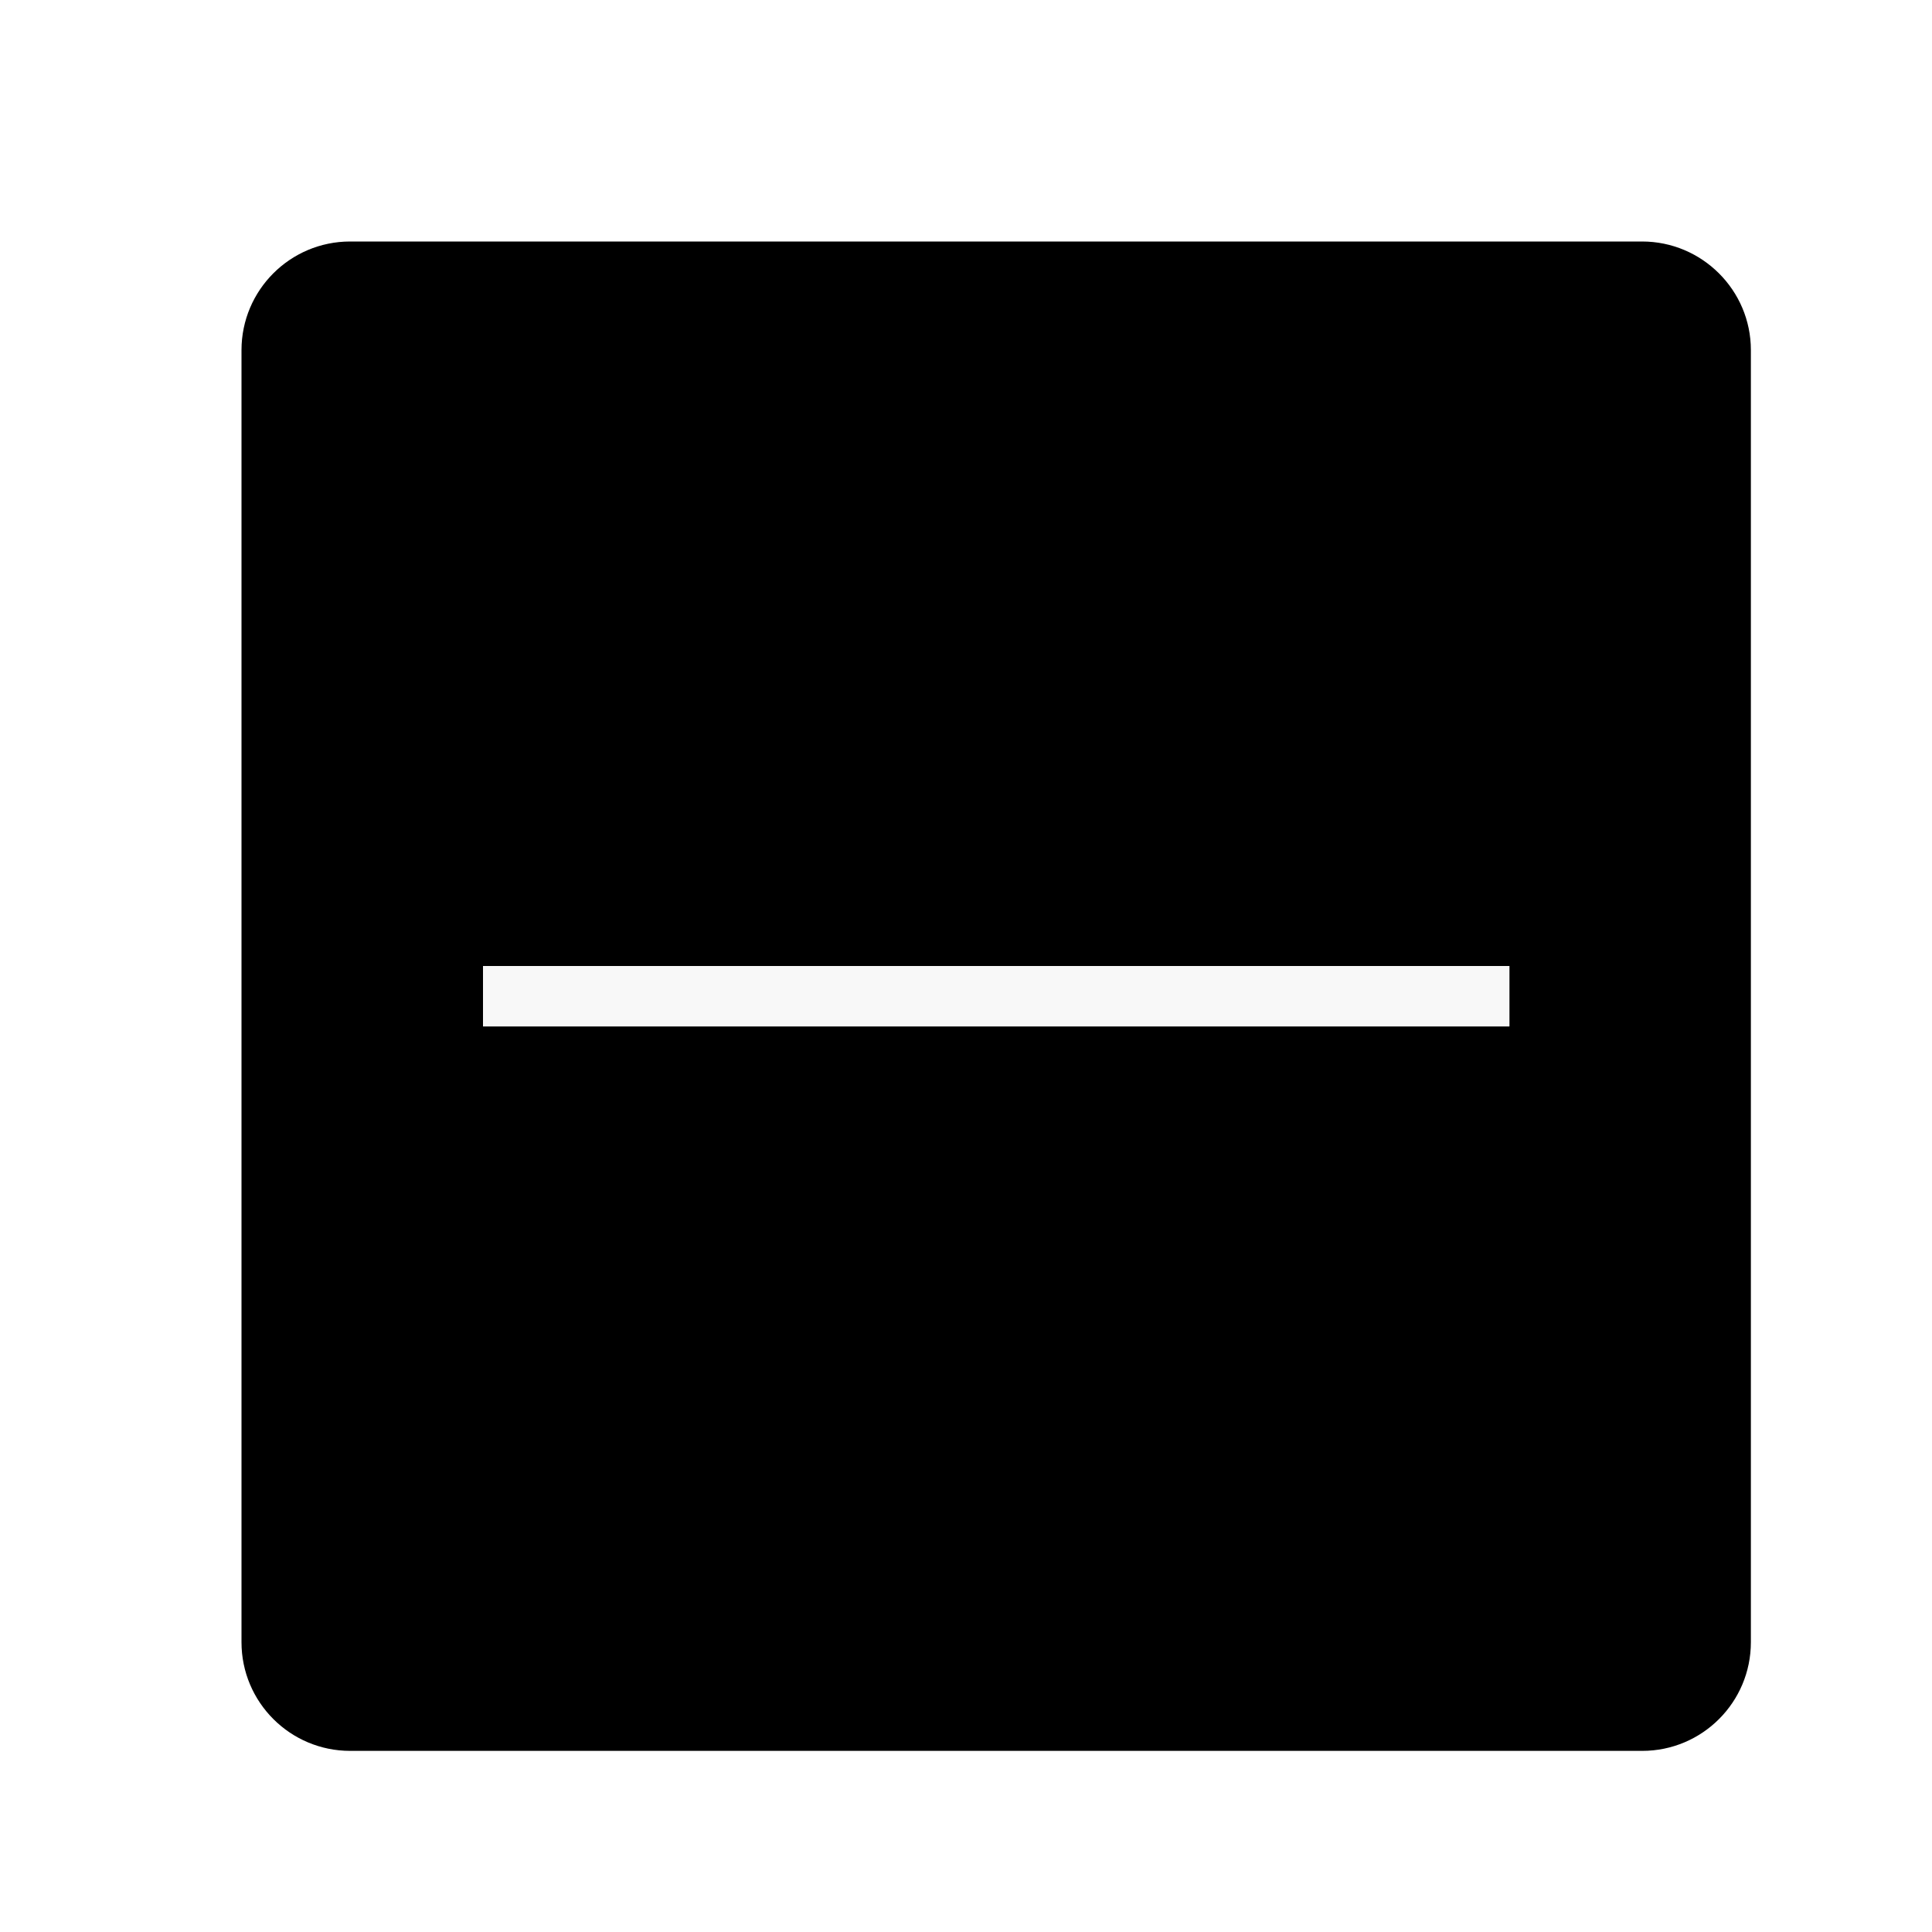
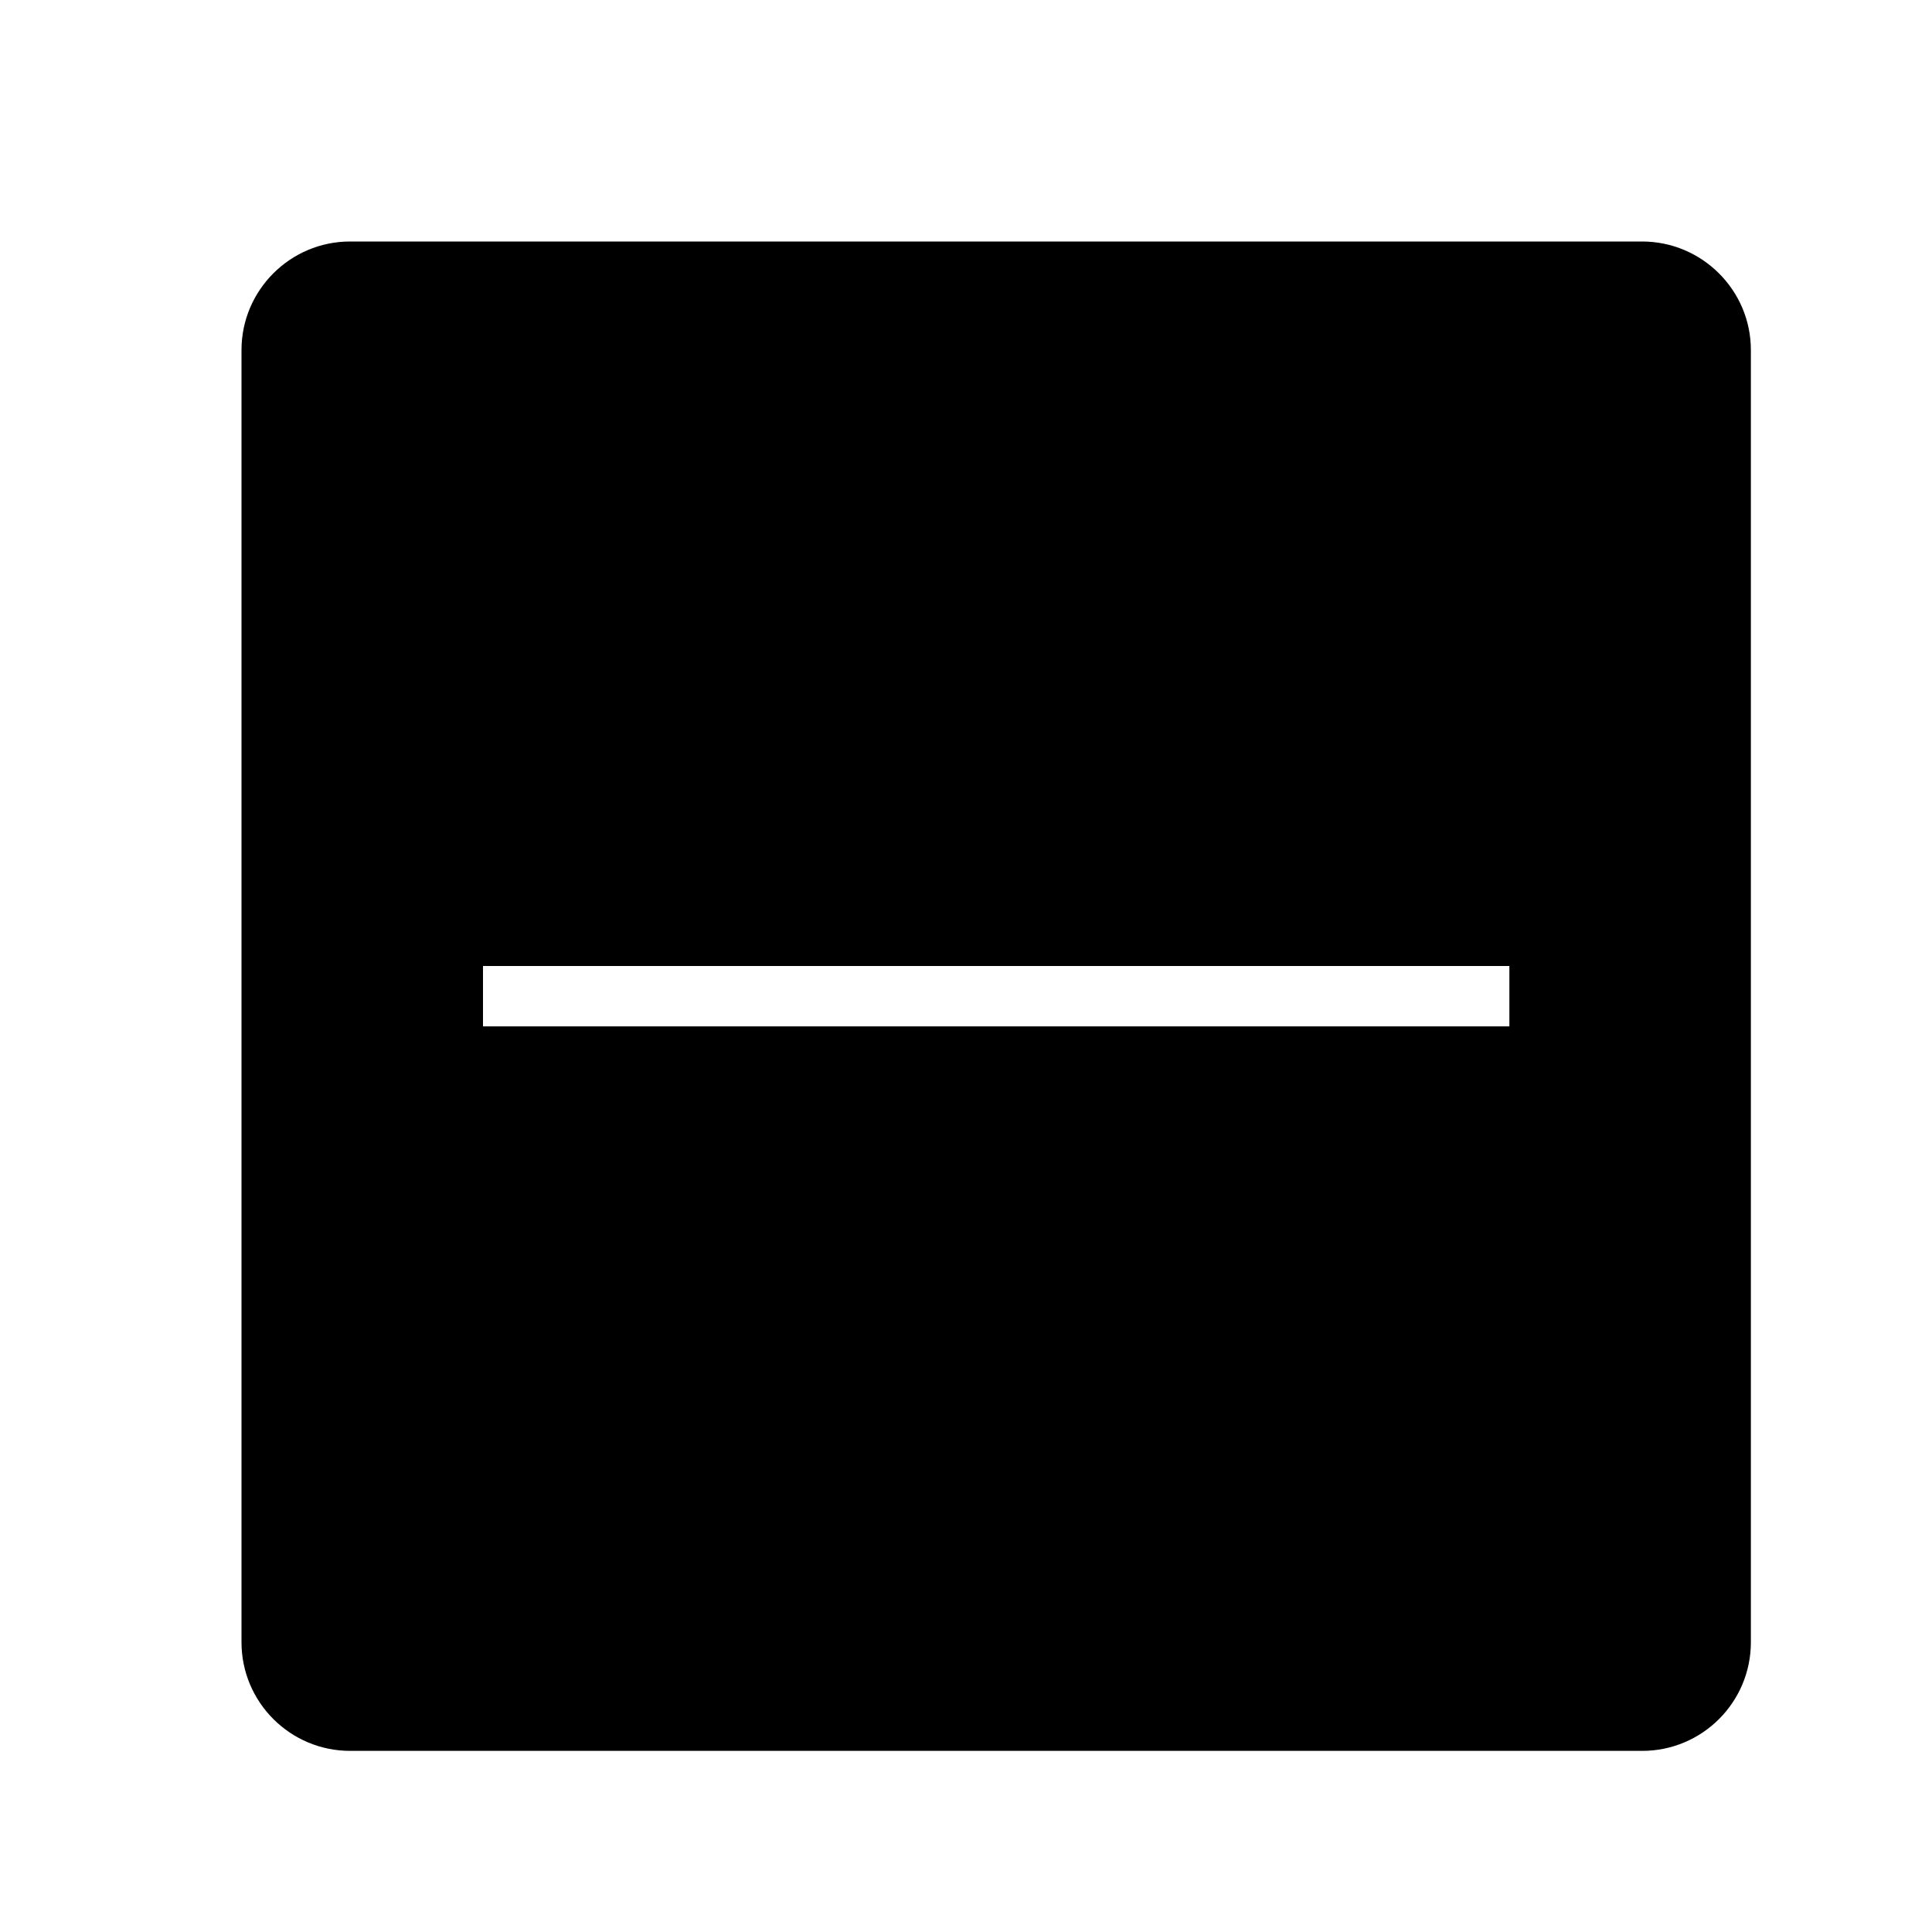
- <svg xmlns="http://www.w3.org/2000/svg" viewBox="0 0 32 32">
-   <path d="M27.198 4h-21.4A1.8 1.8 0 0 0 4 5.798V27.2A1.8 1.8 0 0 0 5.8 29h21.4a1.8 1.8 0 0 0 1.8-1.8V5.798C29 4.807 28.191 4 27.198 4zM25 17H8v-1h17v1z" />
-   <path fill="#f8f8f8" d="M8 16h17v1H8z" />
-   <path fill="none" d="M0 0h32v32H0z" />
+ <svg xmlns="http://www.w3.org/2000/svg" id="icons" viewBox="0 0 32 32">
+   <path d="M27.198,4H5.798c-.991,0-1.798,.807-1.798,1.798V27.2c0,.994,.806,1.8,1.8,1.8H27.2c.994,0,1.8-.806,1.8-1.8V5.798c0-.991-.809-1.798-1.802-1.798Zm-2.198,13H8v-1H25v1Z" />
+   <rect width="32" height="32" style="fill:none;" />
</svg>
